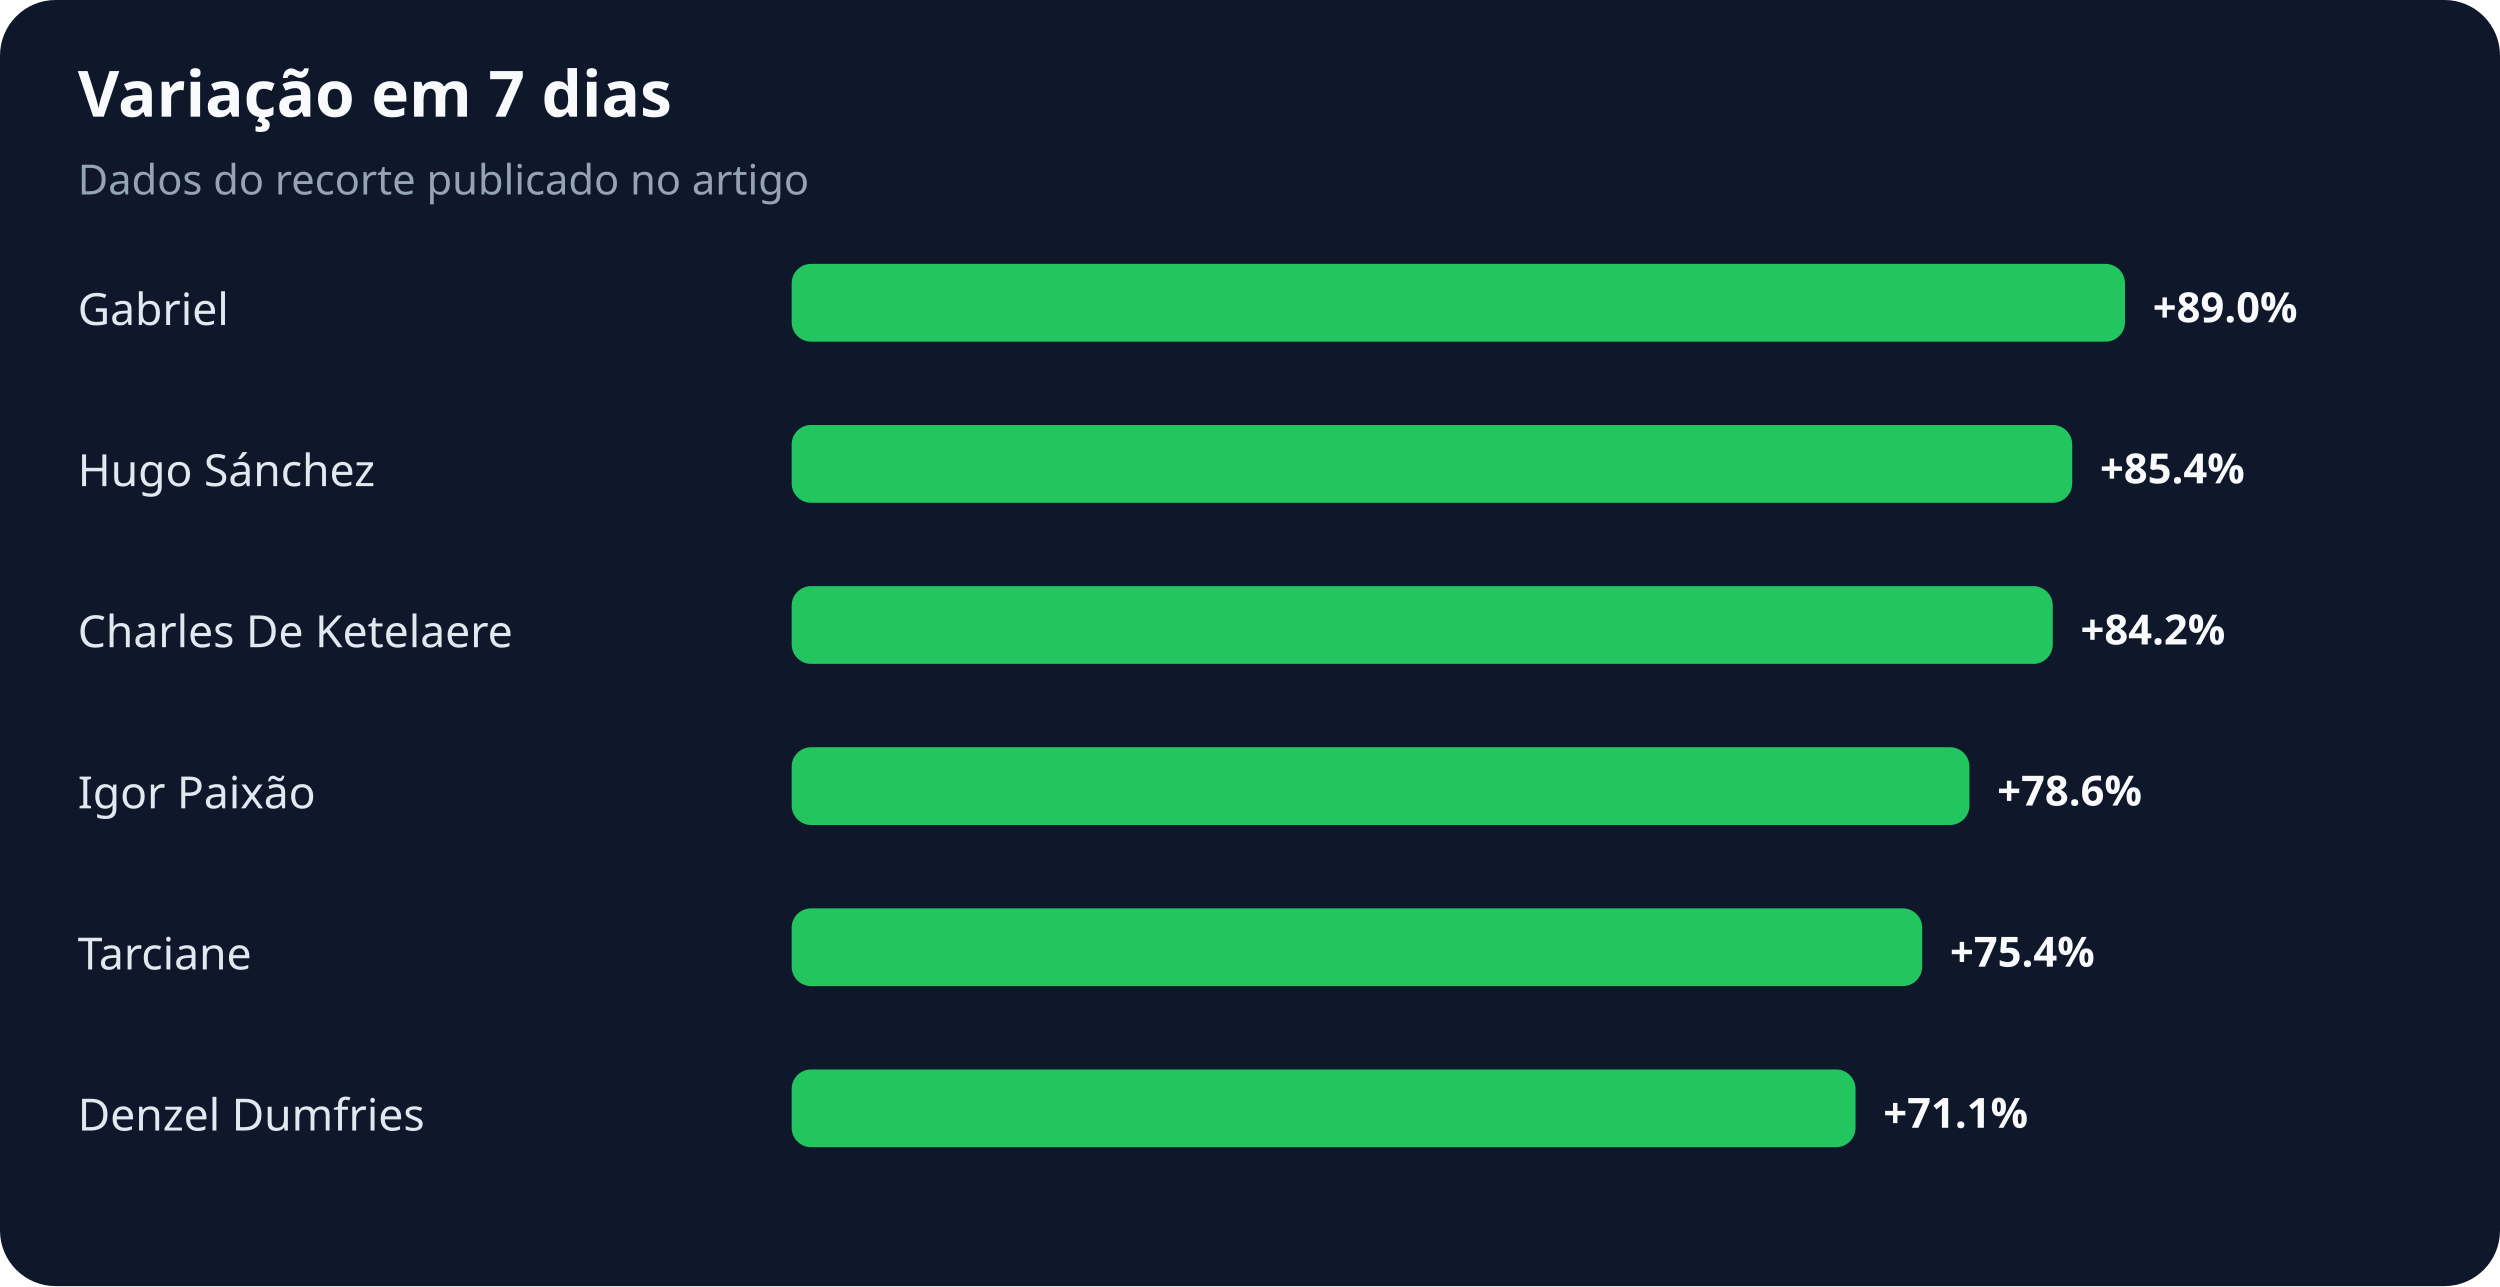
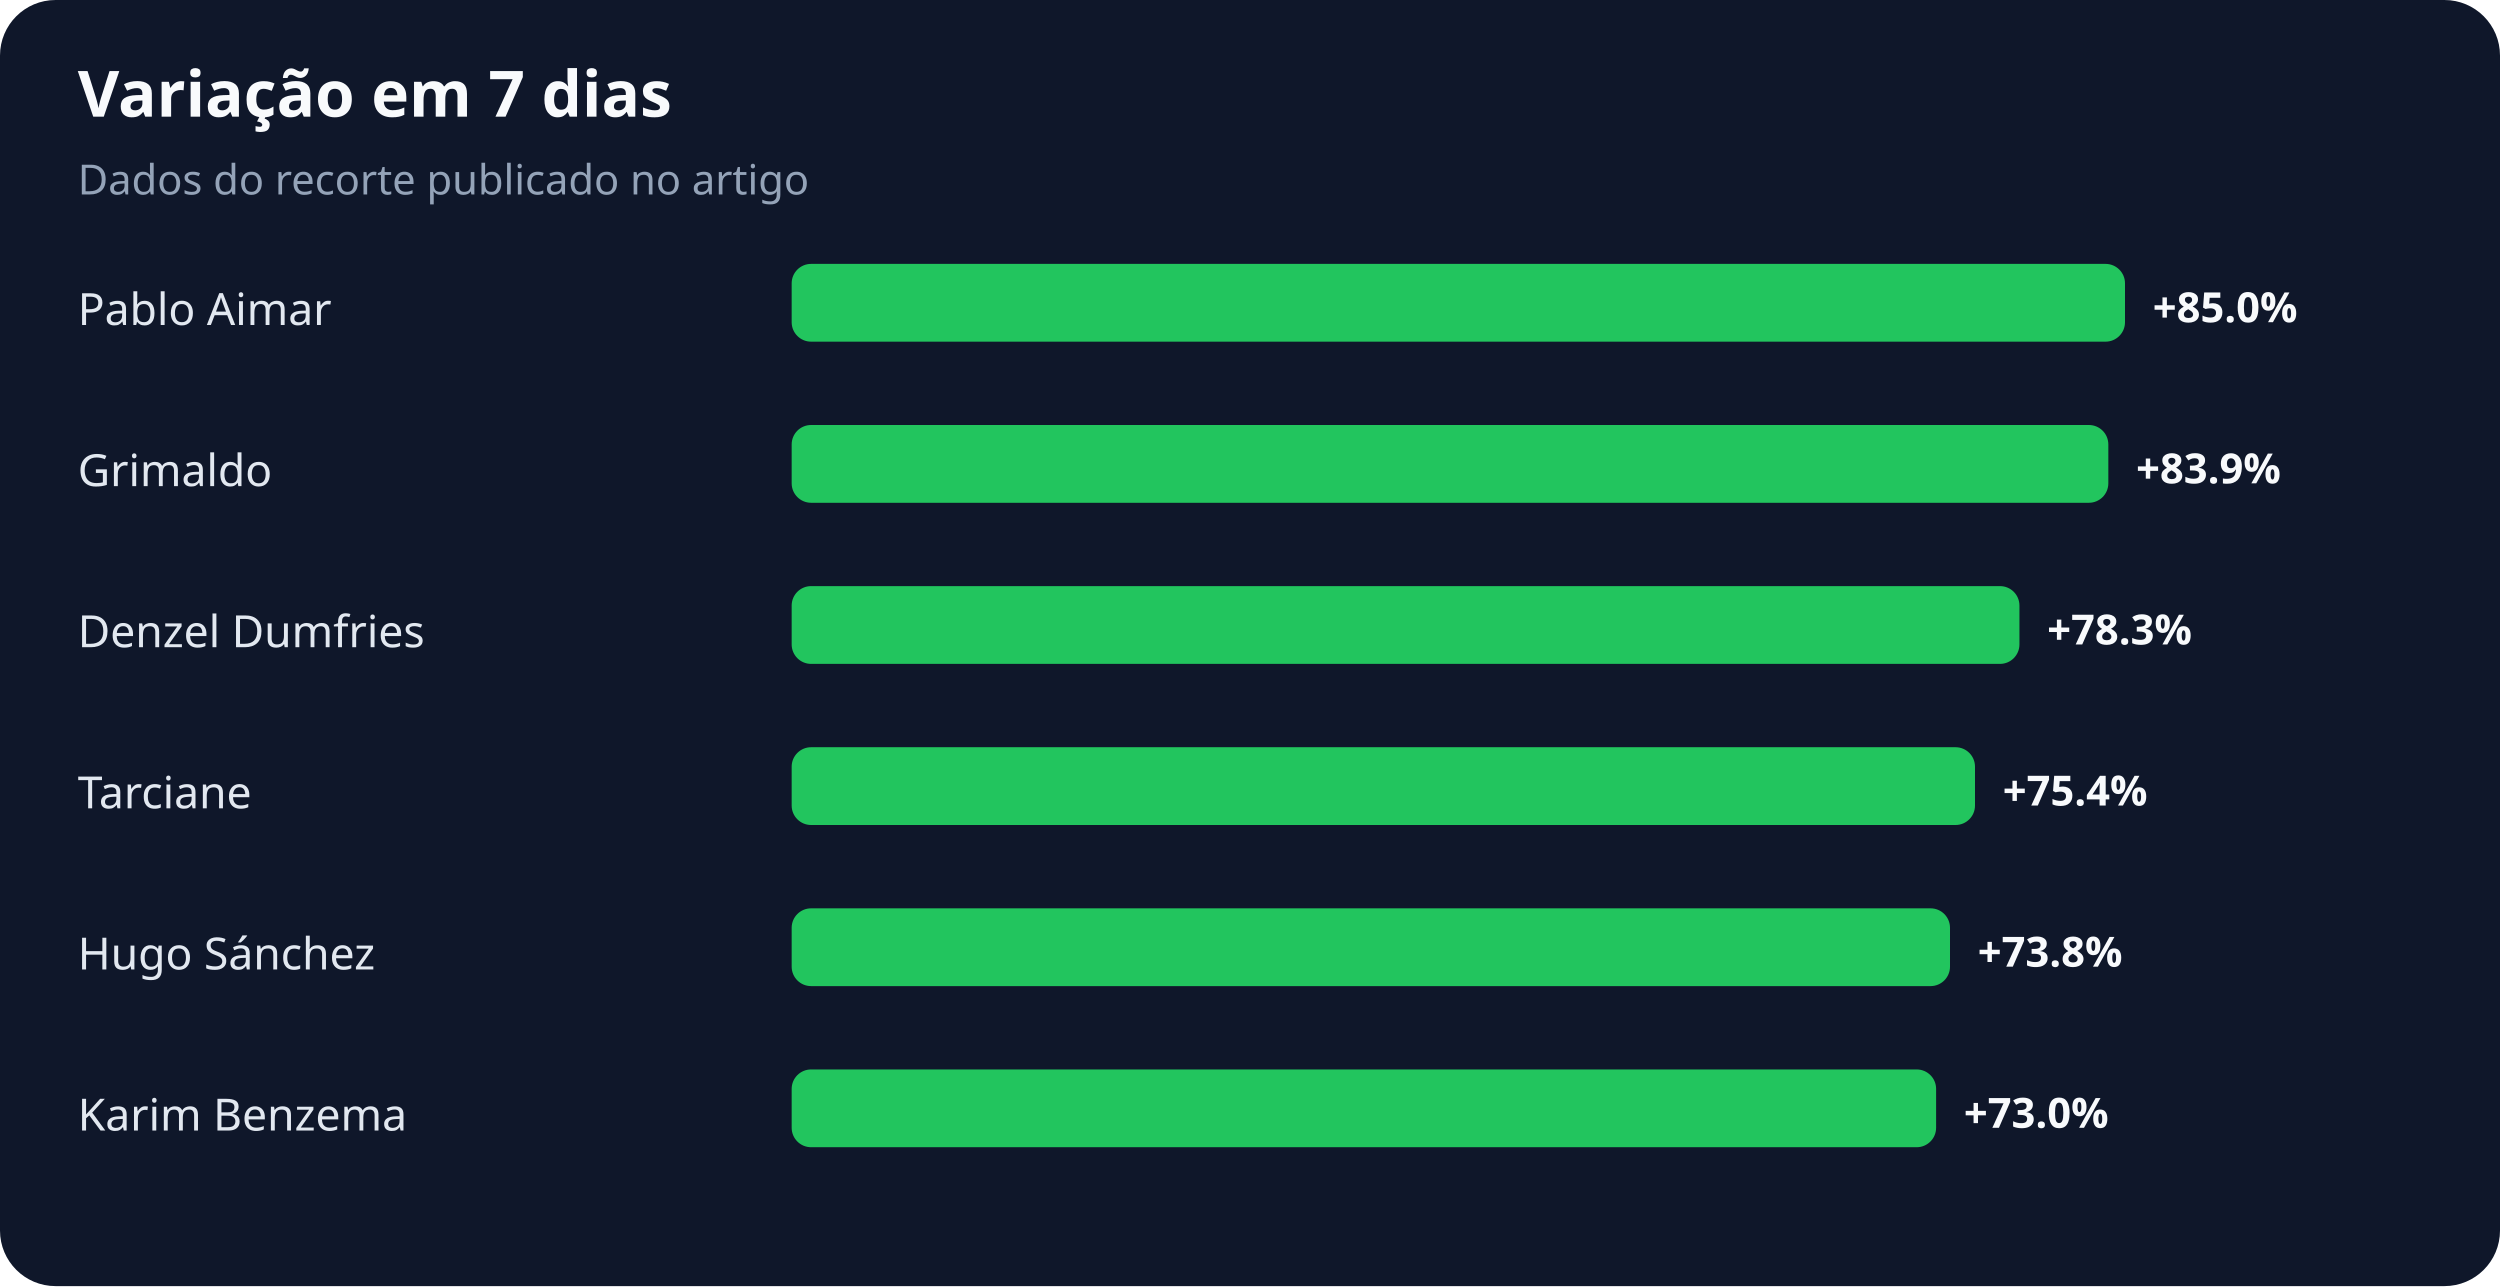
<svg xmlns="http://www.w3.org/2000/svg" width="900" height="463" viewBox="0 0 900 463" role="img" aria-labelledby="title desc">
  <rect width="100%" height="100%" rx="20" fill="#0f172a" />
  <text x="28" y="42" fill="#f8fafc" font-family="system-ui,sans-serif" font-size="23" font-weight="700">Variação em 7 dias</text>
  <text x="28" y="70" fill="#94a3b8" font-family="system-ui,sans-serif" font-size="15">Dados do recorte publicado no artigo</text>
-   <text x="28" y="117" fill="#e2e8f0" font-family="system-ui,sans-serif" font-size="16">Gabriel</text>
+   <text x="28" y="117" fill="#e2e8f0" font-family="system-ui,sans-serif" font-size="16">Pablo Aimar</text>
  <rect x="285" y="95" width="480" height="28" rx="7" fill="#22c55e" />
-   <text x="775" y="116" fill="#f8fafc" font-family="system-ui,sans-serif" font-size="15" font-weight="700">+89.0%</text>
-   <text x="28" y="175" fill="#e2e8f0" font-family="system-ui,sans-serif" font-size="16">Hugo Sánchez</text>
-   <rect x="285" y="153" width="461" height="28" rx="7" fill="#22c55e" />
-   <text x="756" y="174" fill="#f8fafc" font-family="system-ui,sans-serif" font-size="15" font-weight="700">+85.4%</text>
-   <text x="28" y="233" fill="#e2e8f0" font-family="system-ui,sans-serif" font-size="16">Charles De Ketelaere</text>
-   <rect x="285" y="211" width="454" height="28" rx="7" fill="#22c55e" />
-   <text x="749" y="232" fill="#f8fafc" font-family="system-ui,sans-serif" font-size="15" font-weight="700">+84.2%</text>
-   <text x="28" y="291" fill="#e2e8f0" font-family="system-ui,sans-serif" font-size="16">Igor Paixão</text>
-   <rect x="285" y="269" width="424" height="28" rx="7" fill="#22c55e" />
-   <text x="719" y="290" fill="#f8fafc" font-family="system-ui,sans-serif" font-size="15" font-weight="700">+78.6%</text>
-   <text x="28" y="349" fill="#e2e8f0" font-family="system-ui,sans-serif" font-size="16">Tarciane</text>
-   <rect x="285" y="327" width="407" height="28" rx="7" fill="#22c55e" />
-   <text x="702" y="348" fill="#f8fafc" font-family="system-ui,sans-serif" font-size="15" font-weight="700">+75.4%</text>
-   <text x="28" y="407" fill="#e2e8f0" font-family="system-ui,sans-serif" font-size="16">Denzel Dumfries</text>
-   <rect x="285" y="385" width="383" height="28" rx="7" fill="#22c55e" />
-   <text x="678" y="406" fill="#f8fafc" font-family="system-ui,sans-serif" font-size="15" font-weight="700">+71.1%</text>
+   <text x="775" y="116" fill="#f8fafc" font-family="system-ui,sans-serif" font-size="15" font-weight="700">+85.0%</text>
+   <text x="28" y="175" fill="#e2e8f0" font-family="system-ui,sans-serif" font-size="16">Grimaldo</text>
+   <rect x="285" y="153" width="474" height="28" rx="7" fill="#22c55e" />
+   <text x="769" y="174" fill="#f8fafc" font-family="system-ui,sans-serif" font-size="15" font-weight="700">+83.9%</text>
+   <text x="28" y="233" fill="#e2e8f0" font-family="system-ui,sans-serif" font-size="16">Denzel Dumfries</text>
+   <rect x="285" y="211" width="442" height="28" rx="7" fill="#22c55e" />
+   <text x="737" y="232" fill="#f8fafc" font-family="system-ui,sans-serif" font-size="15" font-weight="700">+78.3%</text>
+   <text x="28" y="291" fill="#e2e8f0" font-family="system-ui,sans-serif" font-size="16">Tarciane</text>
+   <rect x="285" y="269" width="426" height="28" rx="7" fill="#22c55e" />
+   <text x="721" y="290" fill="#f8fafc" font-family="system-ui,sans-serif" font-size="15" font-weight="700">+75.4%</text>
+   <text x="28" y="349" fill="#e2e8f0" font-family="system-ui,sans-serif" font-size="16">Hugo Sánchez</text>
+   <rect x="285" y="327" width="417" height="28" rx="7" fill="#22c55e" />
+   <text x="712" y="348" fill="#f8fafc" font-family="system-ui,sans-serif" font-size="15" font-weight="700">+73.8%</text>
+   <text x="28" y="407" fill="#e2e8f0" font-family="system-ui,sans-serif" font-size="16">Karim Benzema</text>
+   <rect x="285" y="385" width="412" height="28" rx="7" fill="#22c55e" />
+   <text x="707" y="406" fill="#f8fafc" font-family="system-ui,sans-serif" font-size="15" font-weight="700">+73.0%</text>
</svg>
